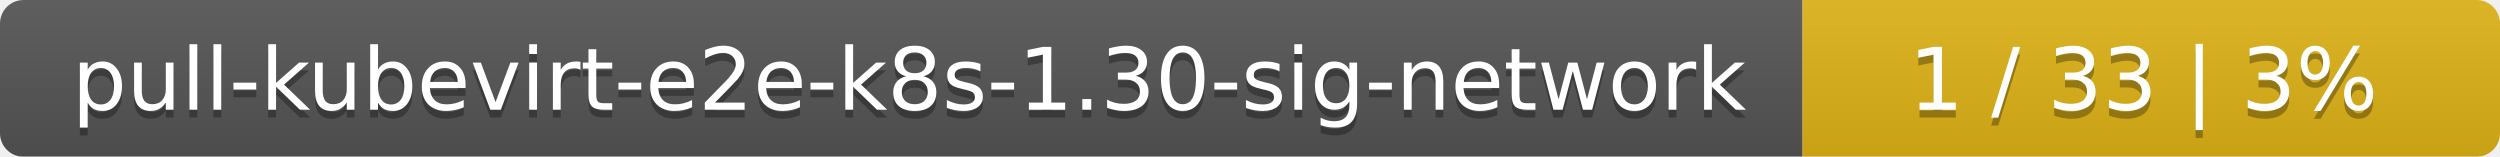
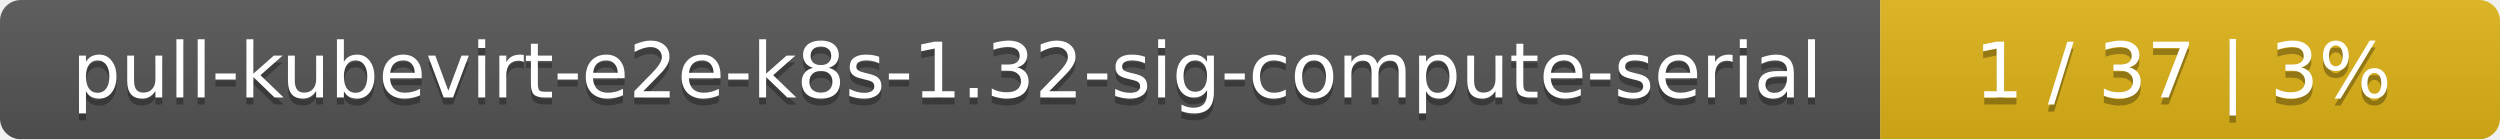
- <svg xmlns="http://www.w3.org/2000/svg" width="319" height="20">
+ <svg xmlns="http://www.w3.org/2000/svg" width="359" height="20">
  <linearGradient id="smooth" x2="0" y2="100%">
    <stop offset="0" stop-color="#bbb" stop-opacity=".1" />
    <stop offset="1" stop-opacity=".1" />
  </linearGradient>
  <mask id="round">
-     <rect width="319" height="20" rx="3" fill="#fff" />
+     <rect width="359" height="20" rx="3" fill="#fff" />
  </mask>
  <g mask="url(#round)">
-     <rect width="230" height="20" fill="#555" />
-     <rect x="230" width="89" height="20" fill="#dfb317" />
-     <rect width="319" height="20" fill="url(#smooth)" />
+     <rect width="270" height="20" fill="#555" />
+     <rect x="270" width="89" height="20" fill="#dfb317" />
+     <rect width="359" height="20" fill="url(#smooth)" />
  </g>
  <g fill="#fff" text-anchor="middle" font-family="DejaVu Sans,Verdana,Geneva,sans-serif" font-size="11">
-     <text x="116" y="15" fill="#010101" fill-opacity=".3">pull-kubevirt-e2e-k8s-1.30-sig-network</text>
-     <text x="116" y="14">pull-kubevirt-e2e-k8s-1.30-sig-network</text>
-     <text x="273.5" y="15" fill="#010101" fill-opacity=".3">1 / 33    |    3%</text>
-     <text x="273.5" y="14">1 / 33    |    3%</text>
+     <text x="136" y="15" fill="#010101" fill-opacity=".3">pull-kubevirt-e2e-k8s-1.32-sig-compute-serial</text>
+     <text x="136" y="14">pull-kubevirt-e2e-k8s-1.32-sig-compute-serial</text>
+     <text x="313.5" y="15" fill="#010101" fill-opacity=".3">1 / 37    |    3%</text>
+     <text x="313.5" y="14">1 / 37    |    3%</text>
  </g>
</svg>
